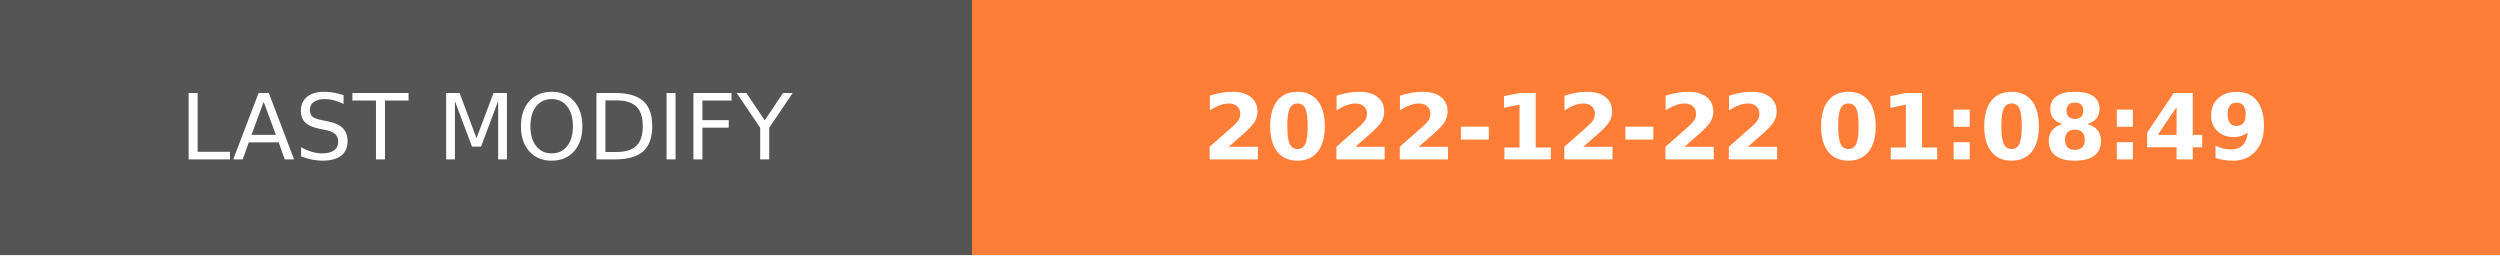
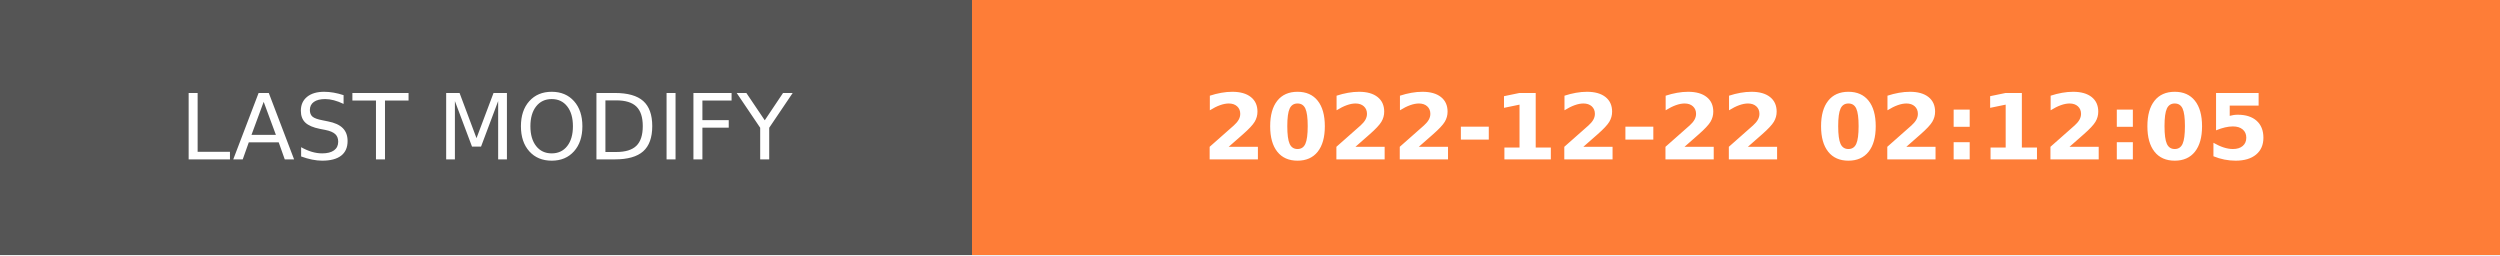
- <svg xmlns="http://www.w3.org/2000/svg" width="274.5" height="28" role="img" aria-label="LAST MODIFY: 2022-12-22 01:08:49">
+ <svg xmlns="http://www.w3.org/2000/svg" width="274.5" height="28" role="img" aria-label="LAST MODIFY: 2022-12-22 02:12:05">
  <g shape-rendering="crispEdges">
    <rect width="106.75" height="28" fill="#555" />
    <rect x="106.75" width="167.75" height="28" fill="#fe7d37" />
  </g>
  <g fill="#fff" text-anchor="middle" font-family="Verdana,Geneva,DejaVu Sans,sans-serif" text-rendering="geometricPrecision" font-size="100">
    <text transform="scale(.1)" x="533.75" y="175" textLength="827.5" fill="#fff">LAST MODIFY</text>
-     <text transform="scale(.1)" x="1906.25" y="175" textLength="1437.5" fill="#fff" font-weight="bold">2022-12-22 01:08:49</text>
+     <text transform="scale(.1)" x="1906.25" y="175" textLength="1437.5" fill="#fff" font-weight="bold">2022-12-22 02:12:05</text>
  </g>
</svg>
